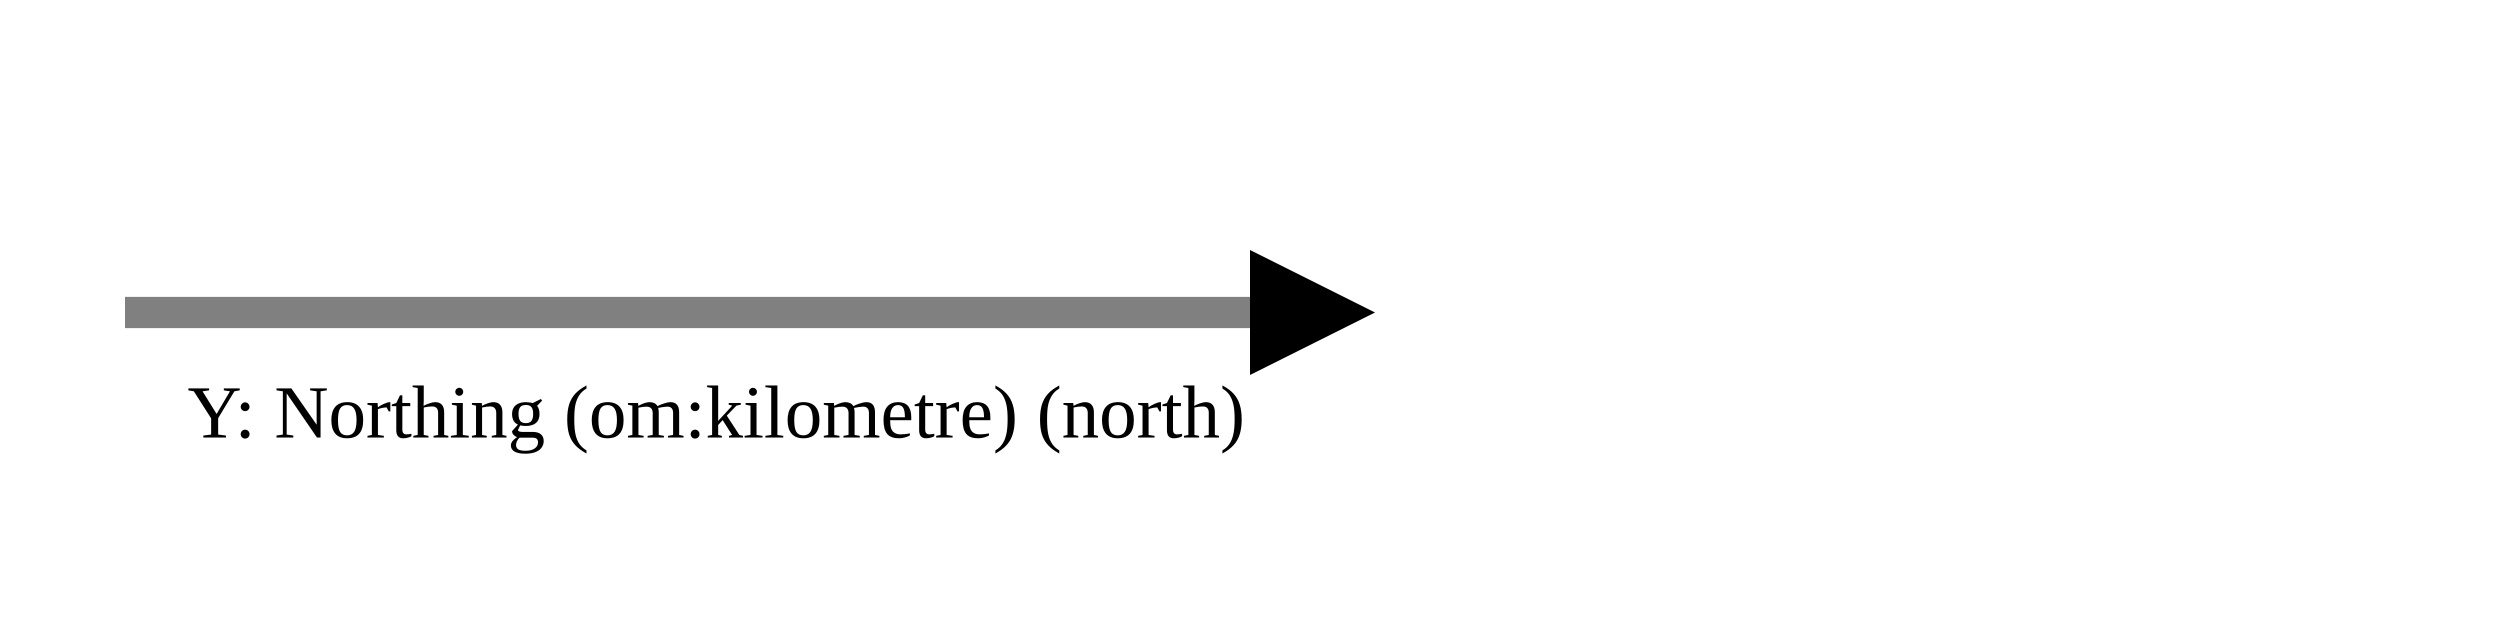
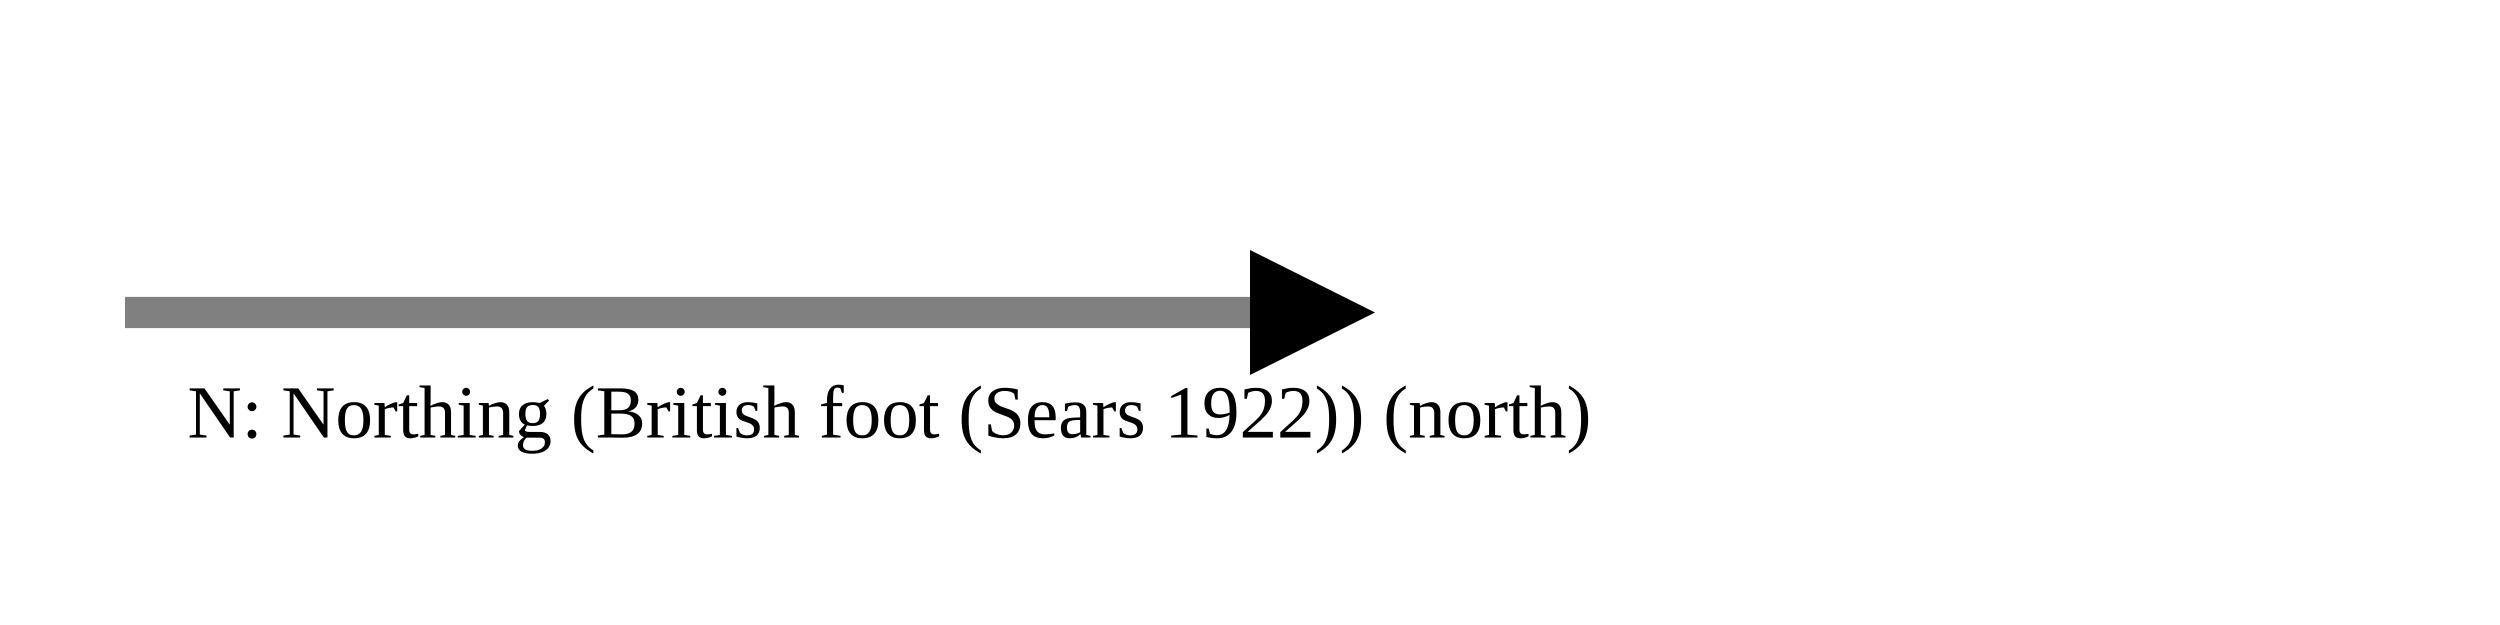
<svg xmlns="http://www.w3.org/2000/svg" version="1.1" width="400" height="100" viewbox="0 0 275 100">
  <defs>
    <marker id="arrowhead" markerWidth="10" markerHeight="7" refX="0" refY="2" orient="auto">
      <polygon points="0 0, 4 2, 0 4" />
    </marker>
  </defs>
  <line x1="20" y1="50" x2="200" y2="50" stroke="gray" stroke-width="5" marker-end="url(#arrowhead)" />
-   <text x="30" y="70" class="small">Y: Northing (om:kilometre) (north)</text>
+   <text x="30" y="70" class="small">N: Northing (British foot (Sears 1922)) (north)</text>
</svg>
